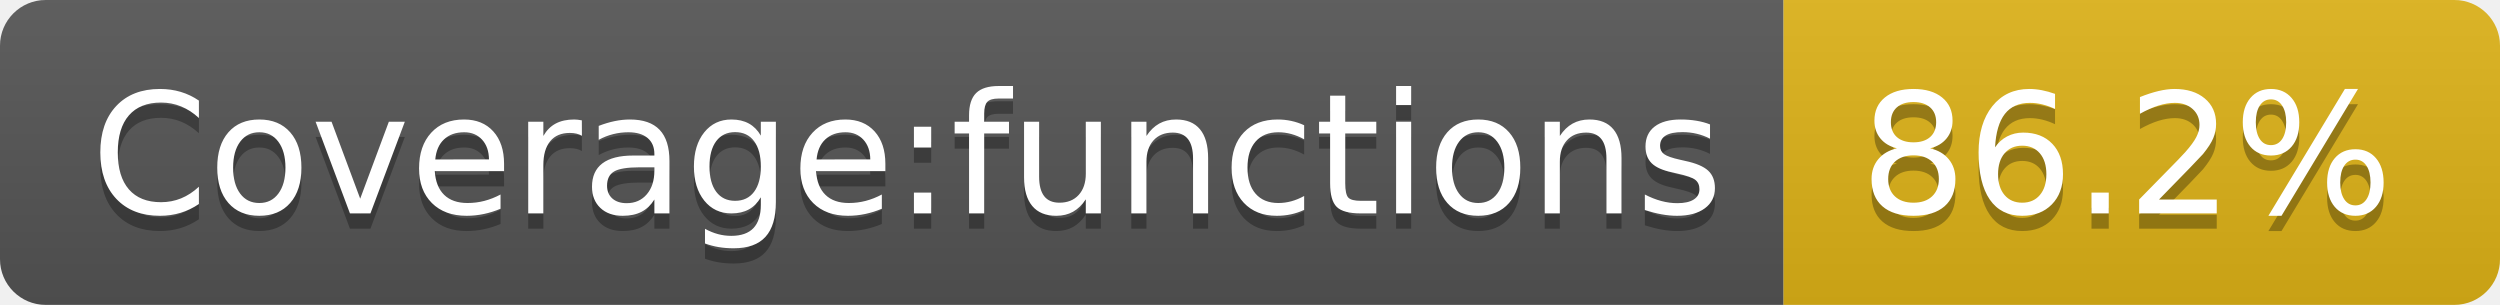
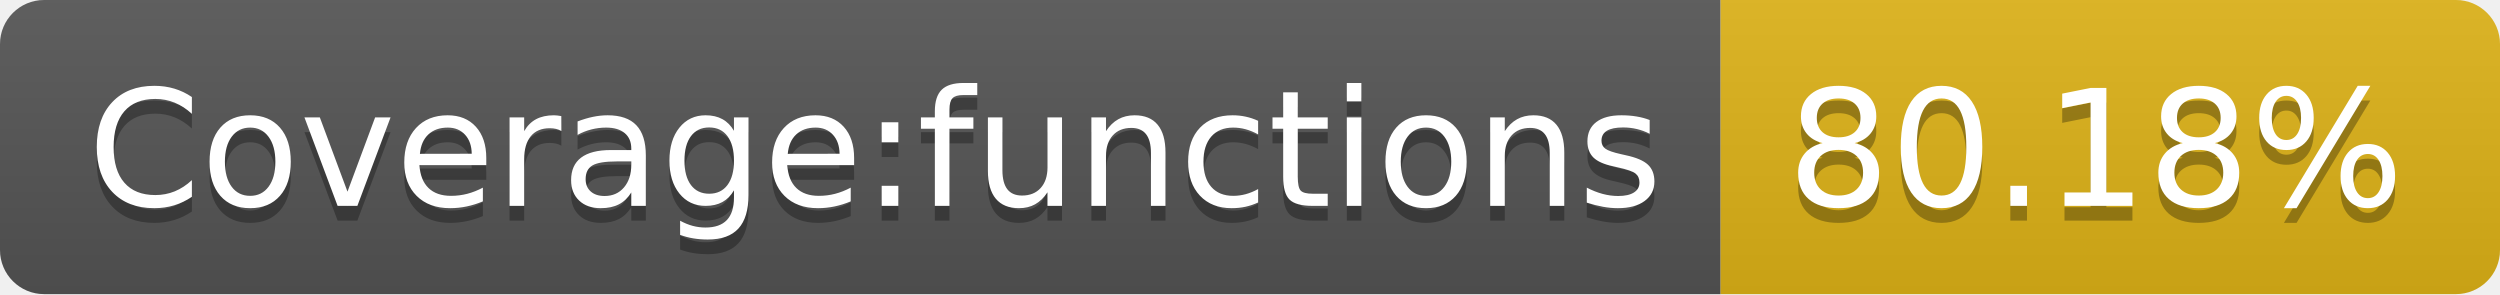
- <svg xmlns="http://www.w3.org/2000/svg" width="164" height="20" role="img" aria-label="Coverage:functions: 86.2%">
+ <svg xmlns="http://www.w3.org/2000/svg" width="170" height="20" role="img" aria-label="Coverage:functions: 80.18%">
  <linearGradient id="s" x2="0" y2="100%">
    <stop offset="0" stop-color="#bbb" stop-opacity=".1" />
    <stop offset="1" stop-opacity=".1" />
  </linearGradient>
  <clipPath id="r">
-     <rect width="164" height="20" rx="3" fill="#fff" />
+     <rect width="170" height="20" rx="3" fill="#fff" />
  </clipPath>
  <g clip-path="url(#r)">
    <rect width="117" height="20" fill="#555" />
-     <rect x="117" width="47" height="20" fill="#dfb317" />
-     <rect width="164" height="20" fill="url(#s)" />
+     <rect x="117" width="53" height="20" fill="#dfb317" />
+     <rect width="170" height="20" fill="url(#s)" />
  </g>
  <g fill="#fff" text-anchor="middle" font-family="Verdana,Geneva,DejaVu Sans,sans-serif" text-rendering="geometricPrecision" font-size="110">
    <text aria-hidden="true" x="595" y="150" fill="#010101" fill-opacity=".3" transform="scale(.1)" textLength="1070">Coverage:functions</text>
    <text x="595" y="140" transform="scale(.1)" fill="#fff" textLength="1070">Coverage:functions</text>
-     <text aria-hidden="true" x="1395" y="150" fill="#010101" fill-opacity=".3" transform="scale(.1)" textLength="370">86.2%</text>
-     <text x="1395" y="140" transform="scale(.1)" fill="#fff" textLength="370">86.2%</text>
+     <text aria-hidden="true" x="1425" y="150" fill="#010101" fill-opacity=".3" transform="scale(.1)" textLength="430">80.18%</text>
+     <text x="1425" y="140" transform="scale(.1)" fill="#fff" textLength="430">80.18%</text>
  </g>
</svg>
